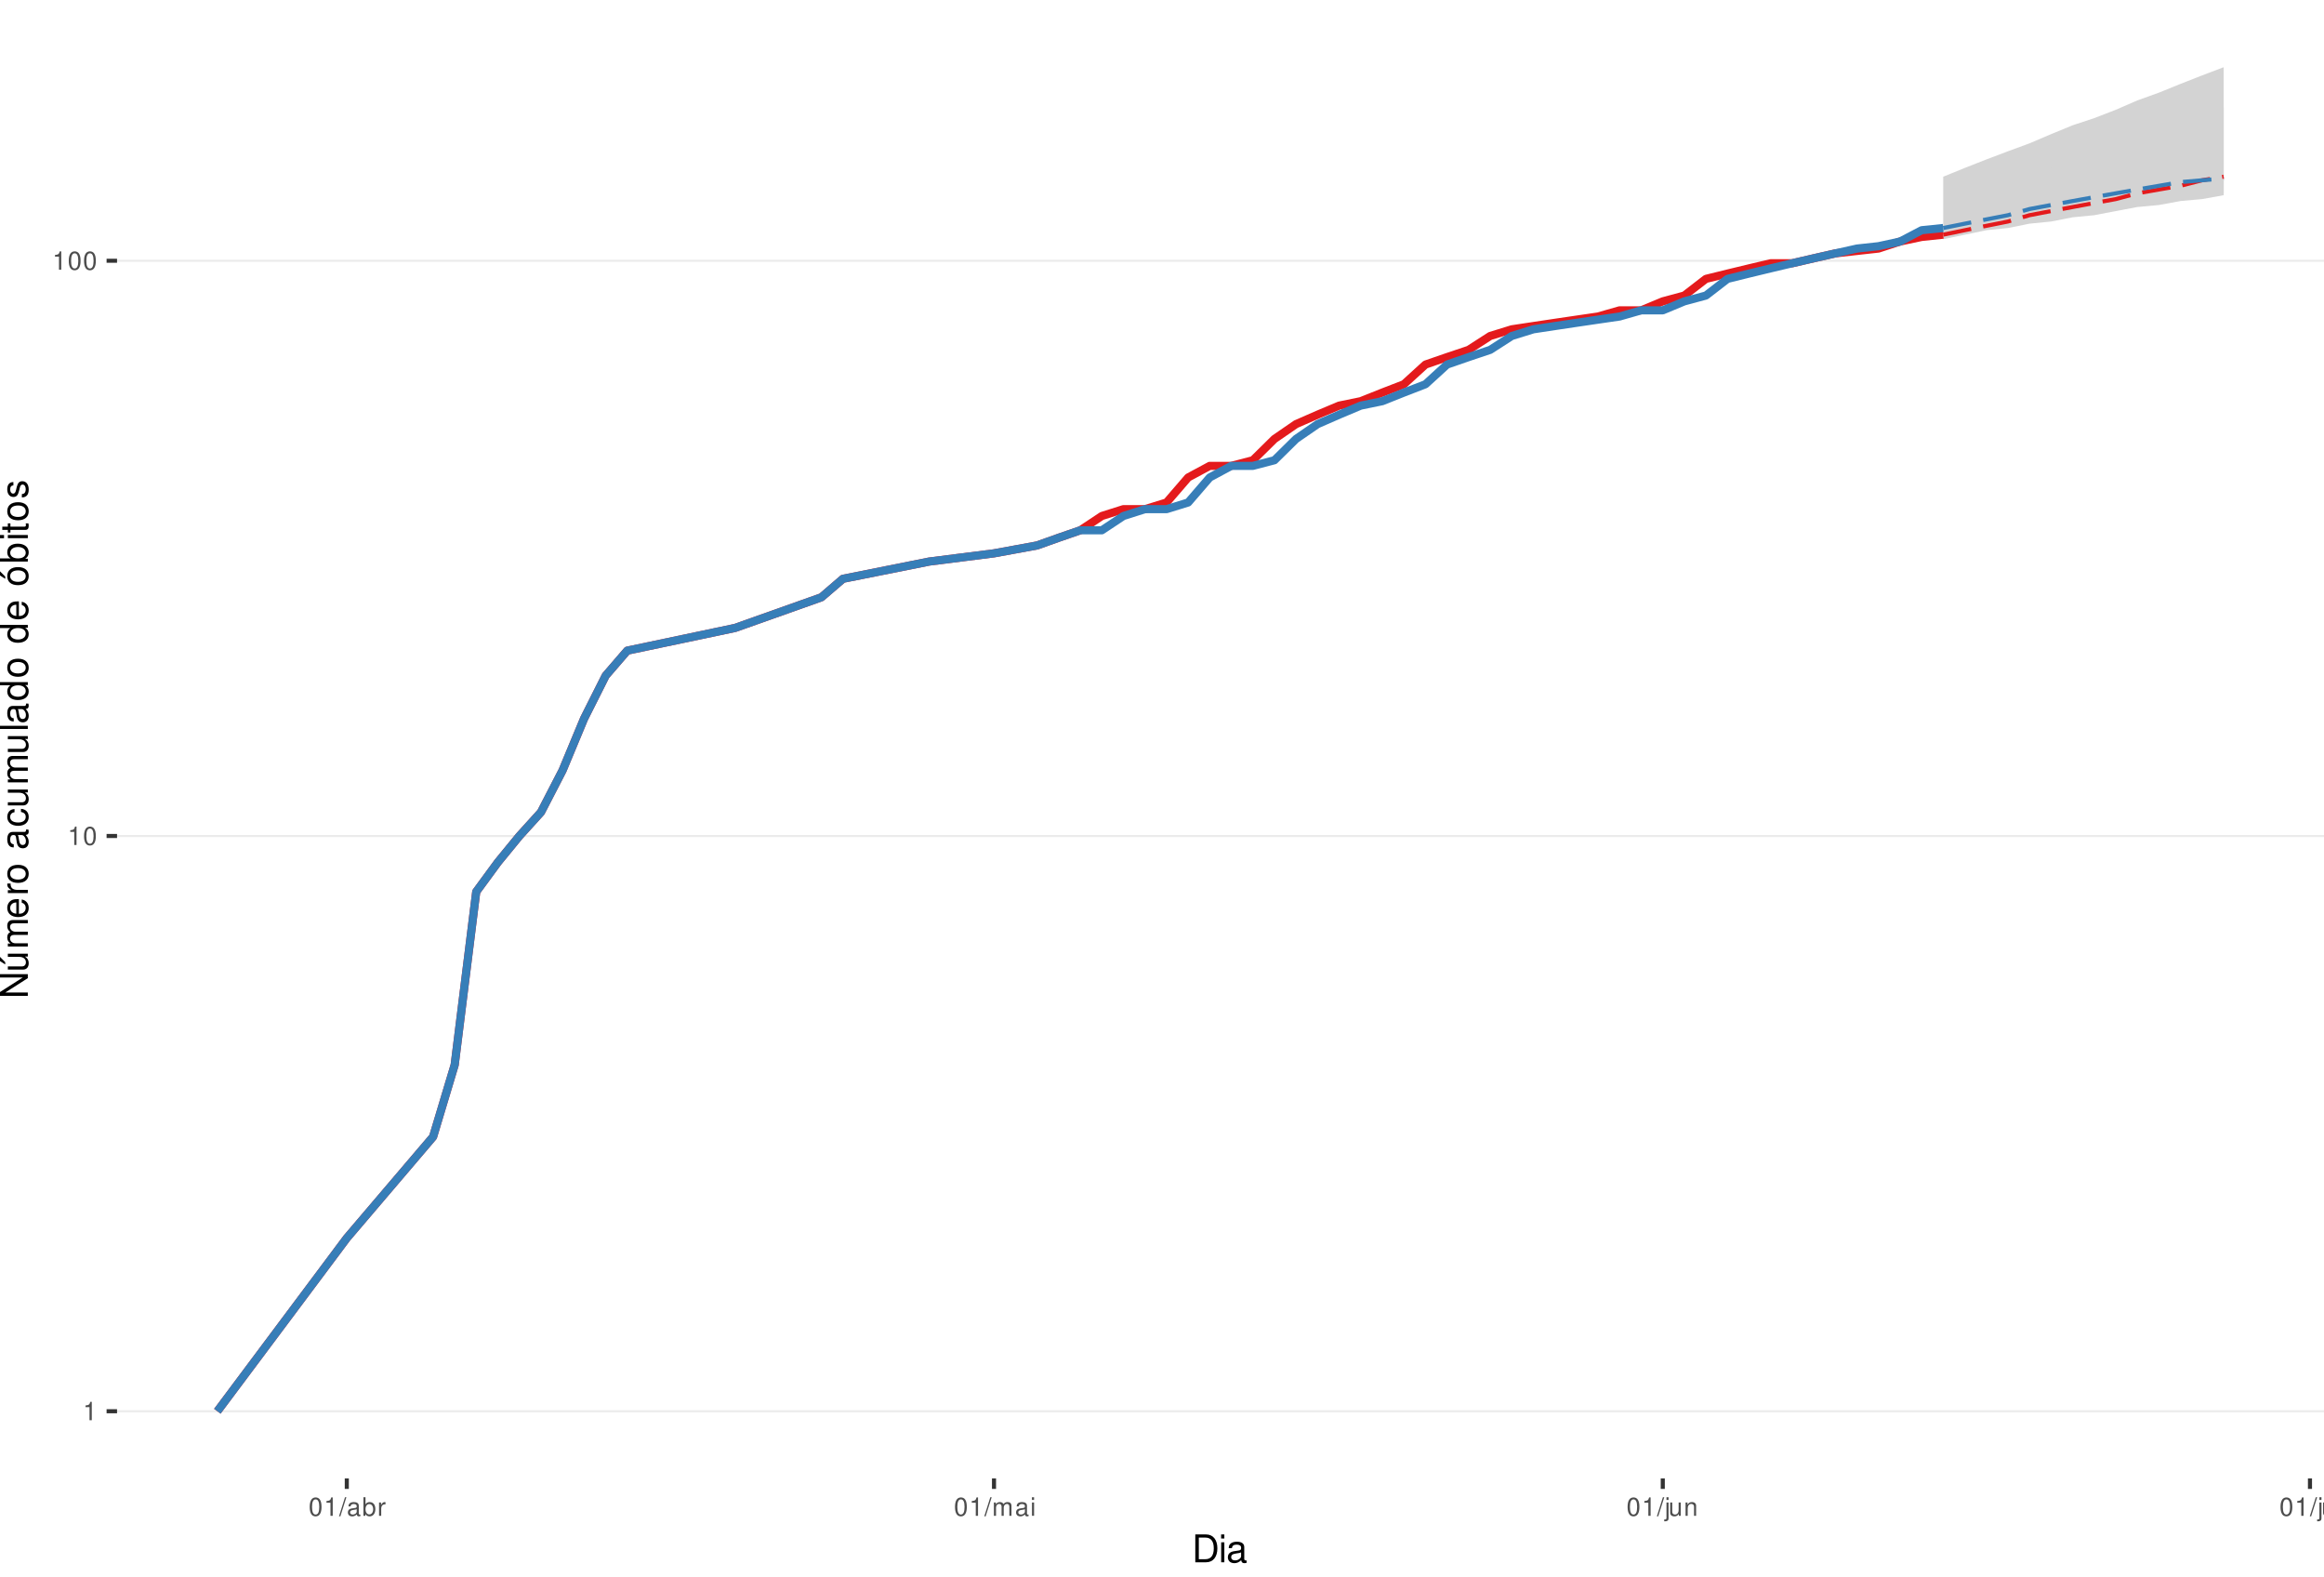
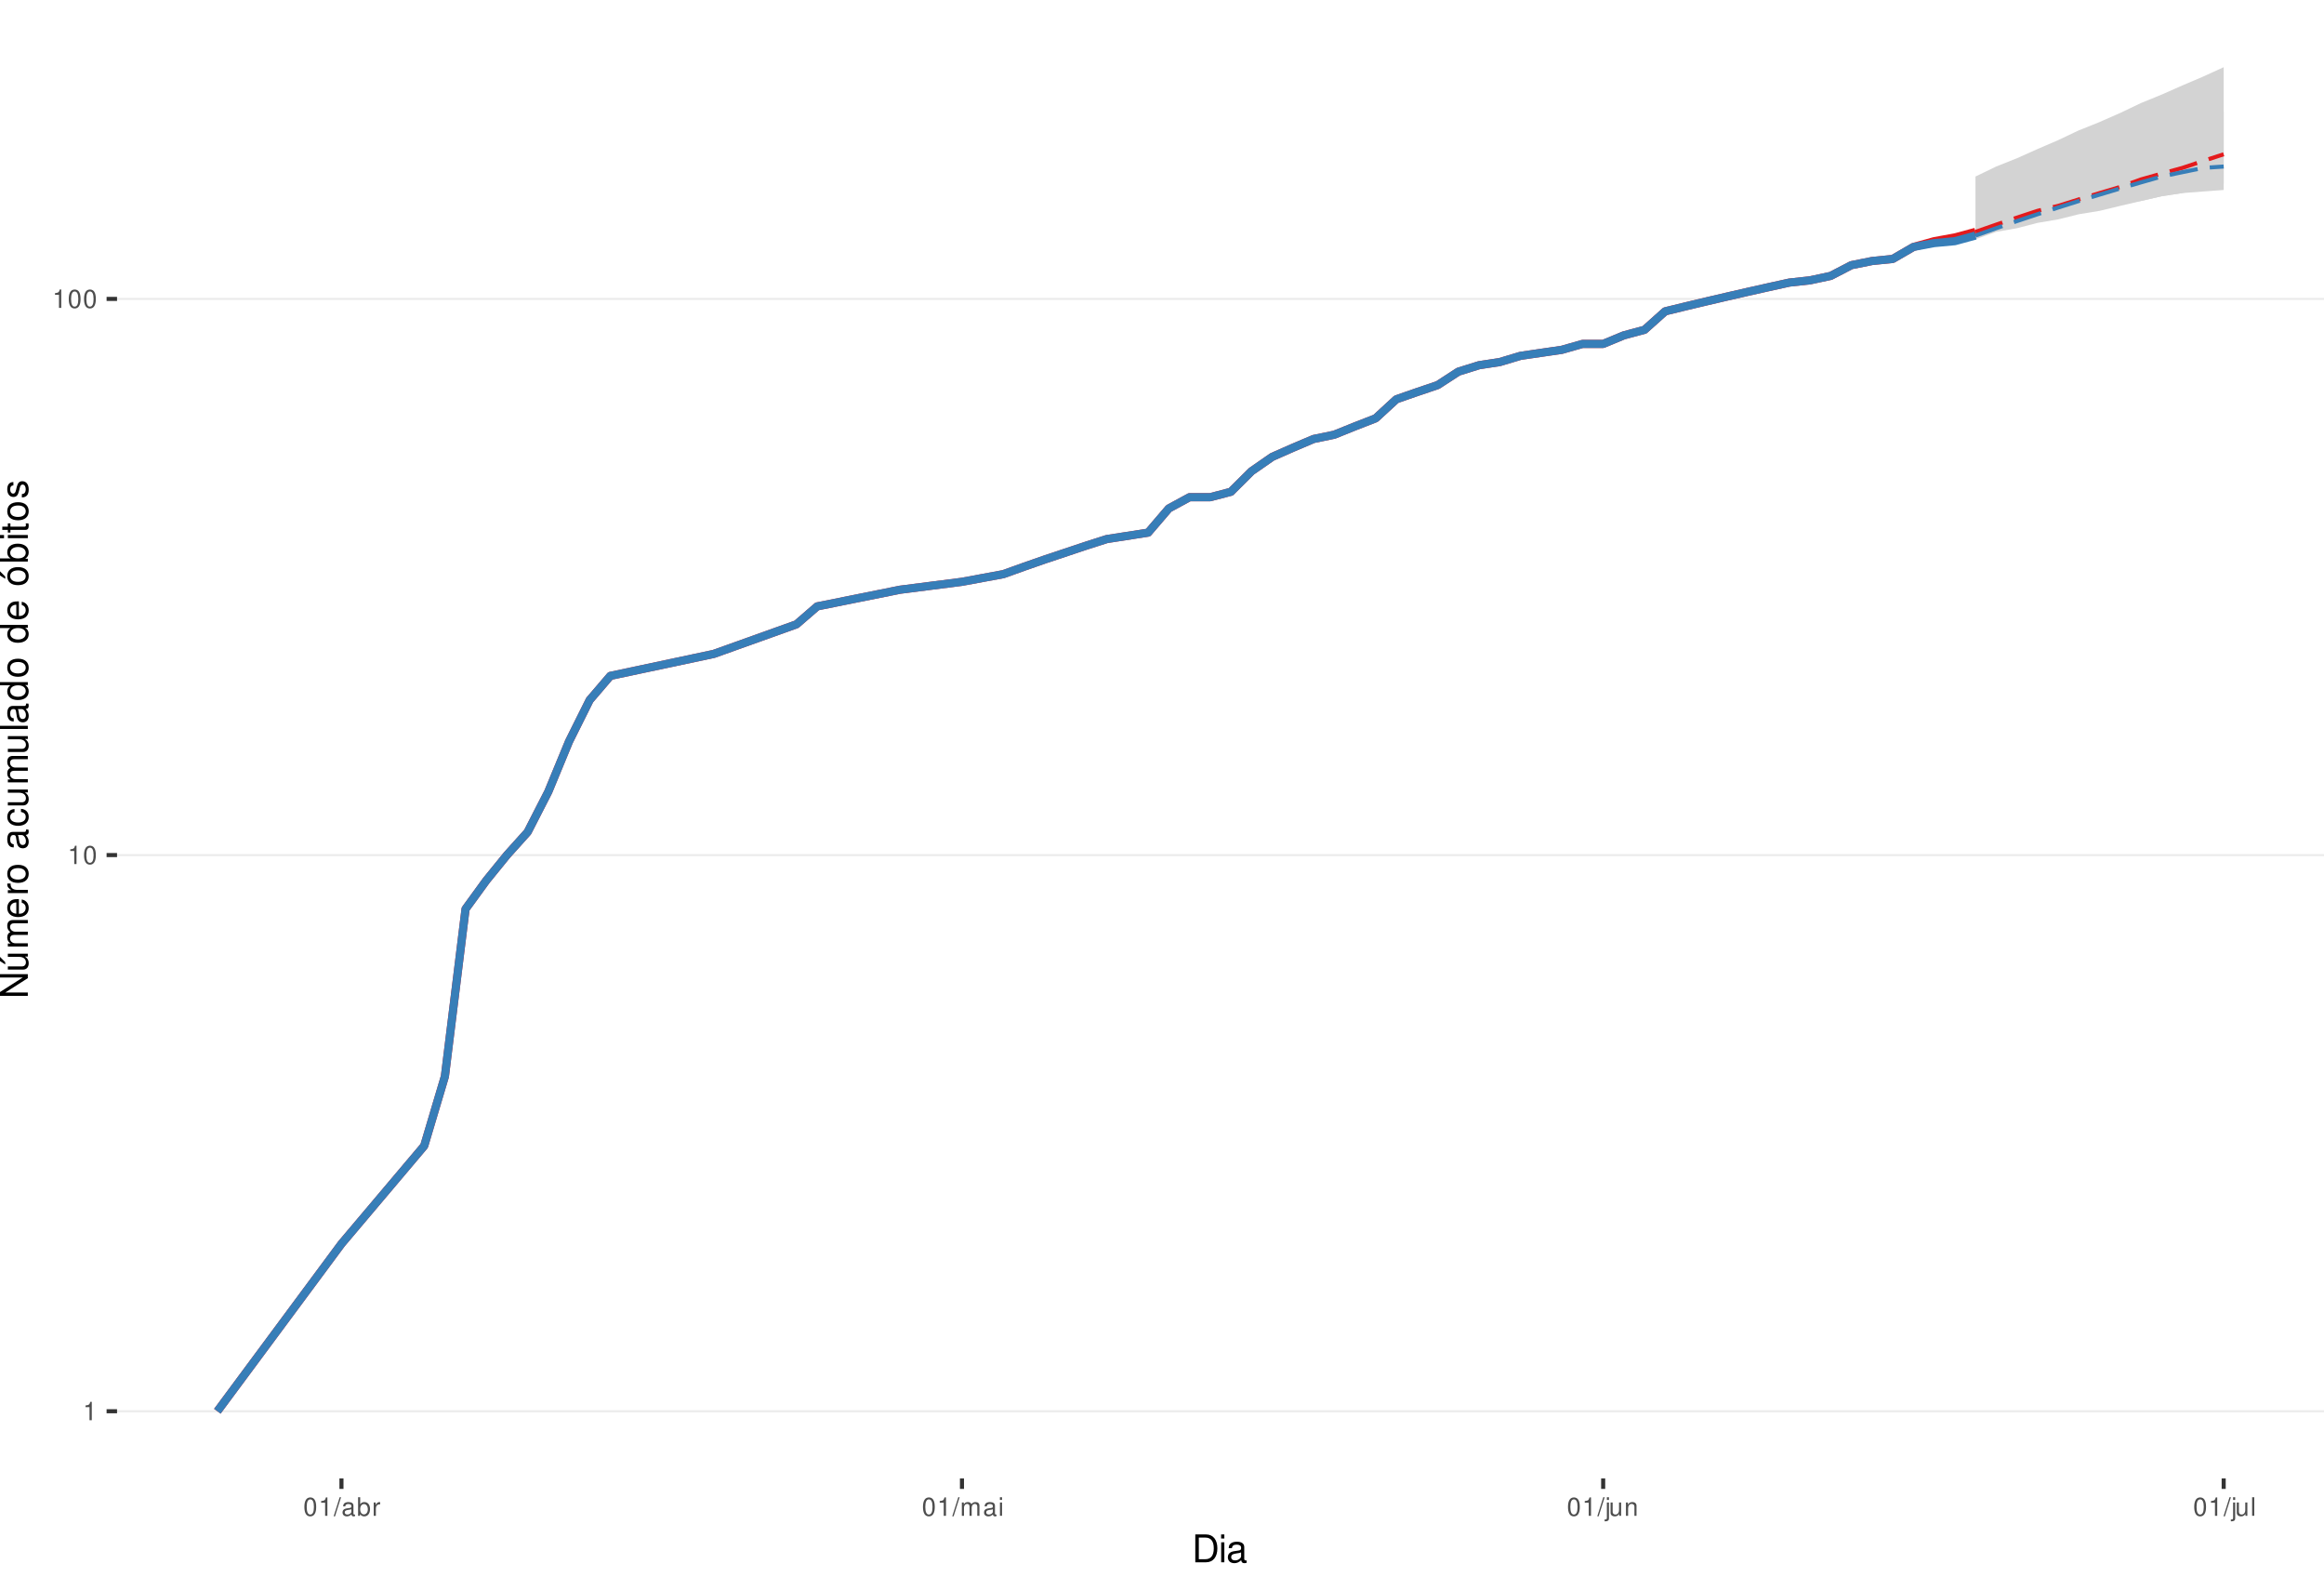
<svg xmlns="http://www.w3.org/2000/svg" xmlns:xlink="http://www.w3.org/1999/xlink" width="609pt" height="413pt" viewBox="0 0 609 413" version="1.1">
  <defs>
    <g>
      <symbol overflow="visible" id="glyph0-0">
        <path style="stroke:none;" d="" />
      </symbol>
      <symbol overflow="visible" id="glyph0-1">
        <path style="stroke:none;" d="M 1.719 -3.422 L 1.719 0 L 2.312 0 L 2.312 -4.812 L 1.922 -4.812 C 1.719 -4.078 1.578 -3.969 0.672 -3.859 L 0.672 -3.422 Z M 1.719 -3.422 " />
      </symbol>
      <symbol overflow="visible" id="glyph0-2">
        <path style="stroke:none;" d="M 1.828 -4.812 C 1.391 -4.812 0.984 -4.609 0.75 -4.281 C 0.438 -3.859 0.281 -3.219 0.281 -2.328 C 0.281 -0.703 0.812 0.156 1.828 0.156 C 2.828 0.156 3.375 -0.703 3.375 -2.297 C 3.375 -3.219 3.234 -3.844 2.922 -4.281 C 2.672 -4.625 2.281 -4.812 1.828 -4.812 Z M 1.828 -4.297 C 2.469 -4.297 2.781 -3.641 2.781 -2.344 C 2.781 -0.969 2.469 -0.328 1.812 -0.328 C 1.203 -0.328 0.891 -1 0.891 -2.328 C 0.891 -3.641 1.203 -4.297 1.828 -4.297 Z M 1.828 -4.297 " />
      </symbol>
      <symbol overflow="visible" id="glyph0-3">
        <path style="stroke:none;" d="M 1.531 -4.859 L -0.047 0.141 L 0.312 0.141 L 1.891 -4.859 Z M 1.531 -4.859 " />
      </symbol>
      <symbol overflow="visible" id="glyph0-4">
        <path style="stroke:none;" d="M 3.562 -0.328 C 3.5 -0.312 3.469 -0.312 3.438 -0.312 C 3.25 -0.312 3.141 -0.406 3.141 -0.578 L 3.141 -2.641 C 3.141 -3.25 2.688 -3.594 1.828 -3.594 C 1.312 -3.594 0.906 -3.438 0.672 -3.188 C 0.516 -3 0.453 -2.797 0.438 -2.453 L 0.984 -2.453 C 1.031 -2.875 1.297 -3.078 1.812 -3.078 C 2.312 -3.078 2.594 -2.891 2.594 -2.562 L 2.594 -2.406 C 2.578 -2.172 2.469 -2.078 2.016 -2.031 C 1.219 -1.922 1.109 -1.891 0.891 -1.812 C 0.484 -1.641 0.281 -1.328 0.281 -0.875 C 0.281 -0.25 0.719 0.156 1.422 0.156 C 1.859 0.156 2.219 0 2.609 -0.359 C 2.656 0 2.828 0.156 3.188 0.156 C 3.297 0.156 3.375 0.141 3.562 0.094 Z M 2.594 -1.094 C 2.594 -0.906 2.531 -0.797 2.375 -0.641 C 2.141 -0.438 1.875 -0.328 1.547 -0.328 C 1.109 -0.328 0.859 -0.547 0.859 -0.891 C 0.859 -1.266 1.094 -1.438 1.703 -1.531 C 2.297 -1.609 2.406 -1.641 2.594 -1.719 Z M 2.594 -1.094 " />
      </symbol>
      <symbol overflow="visible" id="glyph0-5">
        <path style="stroke:none;" d="M 0.359 -4.859 L 0.359 0 L 0.859 0 L 0.859 -0.453 C 1.125 -0.047 1.484 0.156 1.969 0.156 C 2.875 0.156 3.484 -0.594 3.484 -1.75 C 3.484 -2.891 2.922 -3.594 1.984 -3.594 C 1.516 -3.594 1.172 -3.406 0.906 -3.016 L 0.906 -4.859 Z M 1.891 -3.062 C 2.5 -3.062 2.906 -2.531 2.906 -1.703 C 2.906 -0.906 2.484 -0.359 1.891 -0.359 C 1.297 -0.359 0.906 -0.906 0.906 -1.719 C 0.906 -2.531 1.297 -3.062 1.891 -3.062 Z M 1.891 -3.062 " />
      </symbol>
      <symbol overflow="visible" id="glyph0-6">
        <path style="stroke:none;" d="M 0.453 -3.484 L 0.453 0 L 1.016 0 L 1.016 -1.812 C 1.031 -2.656 1.375 -3.016 2.141 -3 L 2.141 -3.562 C 2.047 -3.578 1.984 -3.594 1.922 -3.594 C 1.562 -3.594 1.297 -3.375 0.969 -2.859 L 0.969 -3.484 Z M 0.453 -3.484 " />
      </symbol>
      <symbol overflow="visible" id="glyph0-7">
        <path style="stroke:none;" d="M 0.469 -3.484 L 0.469 0 L 1.031 0 L 1.031 -2.188 C 1.031 -2.703 1.391 -3.109 1.844 -3.109 C 2.25 -3.109 2.484 -2.844 2.484 -2.406 L 2.484 0 L 3.047 0 L 3.047 -2.188 C 3.047 -2.703 3.422 -3.109 3.875 -3.109 C 4.266 -3.109 4.516 -2.844 4.516 -2.406 L 4.516 0 L 5.078 0 L 5.078 -2.609 C 5.078 -3.234 4.719 -3.594 4.062 -3.594 C 3.594 -3.594 3.312 -3.453 2.984 -3.062 C 2.781 -3.422 2.5 -3.594 2.047 -3.594 C 1.578 -3.594 1.266 -3.422 0.984 -3 L 0.984 -3.484 Z M 0.469 -3.484 " />
      </symbol>
      <symbol overflow="visible" id="glyph0-8">
        <path style="stroke:none;" d="M 1 -3.484 L 0.453 -3.484 L 0.453 0 L 1 0 Z M 1 -4.859 L 0.438 -4.859 L 0.438 -4.156 L 1 -4.156 Z M 1 -4.859 " />
      </symbol>
      <symbol overflow="visible" id="glyph0-9">
        <path style="stroke:none;" d="M 0.469 -3.484 L 0.469 0.5 C 0.469 0.859 0.359 0.969 0.016 0.969 C -0.031 0.969 -0.047 0.969 -0.125 0.953 L -0.125 1.438 C -0.047 1.438 -0.016 1.453 0.062 1.453 C 0.688 1.453 1.016 1.203 1.016 0.719 L 1.016 -3.484 Z M 1.016 -4.859 L 0.469 -4.859 L 0.469 -4.156 L 1.016 -4.156 Z M 1.016 -4.859 " />
      </symbol>
      <symbol overflow="visible" id="glyph0-10">
        <path style="stroke:none;" d="M 3.203 0 L 3.203 -3.484 L 2.656 -3.484 L 2.656 -1.516 C 2.656 -0.797 2.281 -0.328 1.703 -0.328 C 1.266 -0.328 0.984 -0.594 0.984 -1.016 L 0.984 -3.484 L 0.438 -3.484 L 0.438 -0.797 C 0.438 -0.219 0.859 0.156 1.547 0.156 C 2.062 0.156 2.391 -0.031 2.703 -0.484 L 2.703 0 Z M 3.203 0 " />
      </symbol>
      <symbol overflow="visible" id="glyph0-11">
        <path style="stroke:none;" d="M 0.469 -3.484 L 0.469 0 L 1.031 0 L 1.031 -1.922 C 1.031 -2.641 1.391 -3.109 1.969 -3.109 C 2.406 -3.109 2.688 -2.828 2.688 -2.422 L 2.688 0 L 3.234 0 L 3.234 -2.641 C 3.234 -3.219 2.812 -3.594 2.141 -3.594 C 1.625 -3.594 1.281 -3.391 0.984 -2.906 L 0.984 -3.484 Z M 0.469 -3.484 " />
      </symbol>
      <symbol overflow="visible" id="glyph0-12">
        <path style="stroke:none;" d="M 1.016 -4.859 L 0.453 -4.859 L 0.453 0 L 1.016 0 Z M 1.016 -4.859 " />
      </symbol>
      <symbol overflow="visible" id="glyph1-0">
        <path style="stroke:none;" d="" />
      </symbol>
      <symbol overflow="visible" id="glyph1-1">
        <path style="stroke:none;" d="M 0.891 0 L 3.703 0 C 5.547 0 6.672 -1.375 6.672 -3.656 C 6.672 -5.906 5.547 -7.297 3.703 -7.297 L 0.891 -7.297 Z M 1.812 -0.812 L 1.812 -6.469 L 3.547 -6.469 C 4.984 -6.469 5.734 -5.5 5.734 -3.641 C 5.734 -1.797 4.984 -0.812 3.547 -0.812 Z M 1.812 -0.812 " />
      </symbol>
      <symbol overflow="visible" id="glyph1-2">
        <path style="stroke:none;" d="M 1.5 -5.234 L 0.672 -5.234 L 0.672 0 L 1.5 0 Z M 1.5 -7.297 L 0.656 -7.297 L 0.656 -6.234 L 1.5 -6.234 Z M 1.5 -7.297 " />
      </symbol>
      <symbol overflow="visible" id="glyph1-3">
        <path style="stroke:none;" d="M 5.344 -0.484 C 5.266 -0.469 5.219 -0.469 5.172 -0.469 C 4.875 -0.469 4.719 -0.625 4.719 -0.875 L 4.719 -3.953 C 4.719 -4.891 4.047 -5.391 2.75 -5.391 C 1.984 -5.391 1.375 -5.172 1.016 -4.781 C 0.766 -4.516 0.672 -4.203 0.656 -3.688 L 1.484 -3.688 C 1.562 -4.328 1.938 -4.625 2.719 -4.625 C 3.484 -4.625 3.891 -4.344 3.891 -3.844 L 3.891 -3.625 C 3.875 -3.266 3.703 -3.125 3.016 -3.047 C 1.844 -2.891 1.656 -2.844 1.344 -2.719 C 0.734 -2.453 0.422 -2 0.422 -1.312 C 0.422 -0.375 1.078 0.234 2.141 0.234 C 2.797 0.234 3.328 0 3.922 -0.547 C 3.984 0 4.234 0.234 4.781 0.234 C 4.953 0.234 5.062 0.203 5.344 0.141 Z M 3.891 -1.656 C 3.891 -1.375 3.812 -1.203 3.562 -0.969 C 3.219 -0.656 2.812 -0.5 2.312 -0.5 C 1.672 -0.5 1.297 -0.812 1.297 -1.344 C 1.297 -1.891 1.656 -2.172 2.547 -2.297 C 3.438 -2.422 3.609 -2.453 3.891 -2.594 Z M 3.891 -1.656 " />
      </symbol>
      <symbol overflow="visible" id="glyph2-0">
        <path style="stroke:none;" d="" />
      </symbol>
      <symbol overflow="visible" id="glyph2-1">
        <path style="stroke:none;" d="M -7.297 -6.453 L -7.297 -5.578 L -1.328 -5.578 L -7.297 -1.766 L -7.297 -0.766 L 0 -0.766 L 0 -1.641 L -5.906 -1.641 L 0 -5.406 L 0 -6.453 Z M -7.297 -6.453 " />
      </symbol>
      <symbol overflow="visible" id="glyph2-2">
        <path style="stroke:none;" d="M 0 -4.812 L -5.234 -4.812 L -5.234 -3.984 L -2.266 -3.984 C -1.203 -3.984 -0.5 -3.438 -0.5 -2.562 C -0.5 -1.906 -0.906 -1.484 -1.531 -1.484 L -5.234 -1.484 L -5.234 -0.656 L -1.203 -0.656 C -0.328 -0.656 0.234 -1.297 0.234 -2.312 C 0.234 -3.094 -0.047 -3.578 -0.734 -4.062 L 0 -4.062 Z M -7.406 -2.953 L -5.922 -2 L -5.922 -2.594 L -7.406 -4.094 Z M -7.406 -2.953 " />
      </symbol>
      <symbol overflow="visible" id="glyph2-3">
        <path style="stroke:none;" d="M -5.234 -0.703 L 0 -0.703 L 0 -1.547 L -3.297 -1.547 C -4.047 -1.547 -4.656 -2.094 -4.656 -2.766 C -4.656 -3.391 -4.281 -3.734 -3.609 -3.734 L 0 -3.734 L 0 -4.578 L -3.297 -4.578 C -4.047 -4.578 -4.656 -5.125 -4.656 -5.812 C -4.656 -6.422 -4.266 -6.781 -3.609 -6.781 L 0 -6.781 L 0 -7.625 L -3.938 -7.625 C -4.875 -7.625 -5.391 -7.078 -5.391 -6.094 C -5.391 -5.406 -5.188 -4.984 -4.594 -4.484 C -5.156 -4.188 -5.391 -3.766 -5.391 -3.078 C -5.391 -2.375 -5.125 -1.906 -4.5 -1.469 L -5.234 -1.469 Z M -5.234 -0.703 " />
      </symbol>
      <symbol overflow="visible" id="glyph2-4">
        <path style="stroke:none;" d="M -2.344 -5.125 C -3.141 -5.125 -3.625 -5.062 -4.016 -4.922 C -4.875 -4.578 -5.391 -3.781 -5.391 -2.797 C -5.391 -1.344 -4.281 -0.406 -2.547 -0.406 C -0.812 -0.406 0.234 -1.297 0.234 -2.781 C 0.234 -3.984 -0.453 -4.812 -1.594 -5.016 L -1.594 -4.188 C -0.906 -3.953 -0.547 -3.484 -0.547 -2.812 C -0.547 -2.281 -0.781 -1.828 -1.219 -1.547 C -1.516 -1.344 -1.812 -1.281 -2.344 -1.266 Z M -3.016 -1.297 C -3.984 -1.359 -4.625 -1.953 -4.625 -2.797 C -4.625 -3.641 -3.953 -4.234 -3.016 -4.234 Z M -3.016 -1.297 " />
      </symbol>
      <symbol overflow="visible" id="glyph2-5">
        <path style="stroke:none;" d="M -5.234 -0.688 L 0 -0.688 L 0 -1.531 L -2.719 -1.531 C -3.984 -1.547 -4.547 -2.062 -4.516 -3.203 L -5.359 -3.203 C -5.375 -3.062 -5.391 -2.984 -5.391 -2.891 C -5.391 -2.344 -5.062 -1.938 -4.297 -1.453 L -5.234 -1.453 Z M -5.234 -0.688 " />
      </symbol>
      <symbol overflow="visible" id="glyph2-6">
        <path style="stroke:none;" d="M -5.391 -2.719 C -5.391 -1.234 -4.344 -0.359 -2.578 -0.359 C -0.812 -0.359 0.234 -1.234 0.234 -2.734 C 0.234 -4.203 -0.812 -5.094 -2.547 -5.094 C -4.359 -5.094 -5.391 -4.234 -5.391 -2.719 Z M -4.625 -2.734 C -4.625 -3.672 -3.844 -4.234 -2.547 -4.234 C -1.312 -4.234 -0.547 -3.656 -0.547 -2.734 C -0.547 -1.797 -1.312 -1.234 -2.578 -1.234 C -3.844 -1.234 -4.625 -1.797 -4.625 -2.734 Z M -4.625 -2.734 " />
      </symbol>
      <symbol overflow="visible" id="glyph2-7">
        <path style="stroke:none;" d="" />
      </symbol>
      <symbol overflow="visible" id="glyph2-8">
        <path style="stroke:none;" d="M -0.484 -5.344 C -0.469 -5.266 -0.469 -5.219 -0.469 -5.172 C -0.469 -4.875 -0.625 -4.719 -0.875 -4.719 L -3.953 -4.719 C -4.891 -4.719 -5.391 -4.047 -5.391 -2.75 C -5.391 -1.984 -5.172 -1.375 -4.781 -1.016 C -4.516 -0.766 -4.203 -0.672 -3.688 -0.656 L -3.688 -1.484 C -4.328 -1.562 -4.625 -1.938 -4.625 -2.719 C -4.625 -3.484 -4.344 -3.891 -3.844 -3.891 L -3.625 -3.891 C -3.266 -3.875 -3.125 -3.703 -3.047 -3.016 C -2.891 -1.844 -2.844 -1.656 -2.719 -1.344 C -2.453 -0.734 -2 -0.422 -1.312 -0.422 C -0.375 -0.422 0.234 -1.078 0.234 -2.141 C 0.234 -2.797 0 -3.328 -0.547 -3.922 C 0 -3.984 0.234 -4.234 0.234 -4.781 C 0.234 -4.953 0.203 -5.062 0.141 -5.344 Z M -1.656 -3.891 C -1.375 -3.891 -1.203 -3.812 -0.969 -3.562 C -0.656 -3.219 -0.5 -2.812 -0.5 -2.312 C -0.5 -1.672 -0.812 -1.297 -1.344 -1.297 C -1.891 -1.297 -2.172 -1.656 -2.297 -2.547 C -2.422 -3.438 -2.453 -3.609 -2.594 -3.891 Z M -1.656 -3.891 " />
      </symbol>
      <symbol overflow="visible" id="glyph2-9">
        <path style="stroke:none;" d="M -3.484 -4.703 C -3.984 -4.672 -4.312 -4.562 -4.609 -4.359 C -5.094 -4 -5.391 -3.375 -5.391 -2.641 C -5.391 -1.219 -4.266 -0.312 -2.531 -0.312 C -0.844 -0.312 0.234 -1.203 0.234 -2.625 C 0.234 -3.875 -0.516 -4.672 -1.797 -4.766 L -1.797 -3.938 C -0.953 -3.797 -0.547 -3.359 -0.547 -2.656 C -0.547 -1.734 -1.297 -1.188 -2.531 -1.188 C -3.844 -1.188 -4.625 -1.719 -4.625 -2.625 C -4.625 -3.328 -4.203 -3.766 -3.484 -3.875 Z M -3.484 -4.703 " />
      </symbol>
      <symbol overflow="visible" id="glyph2-10">
        <path style="stroke:none;" d="M 0 -4.812 L -5.234 -4.812 L -5.234 -3.984 L -2.266 -3.984 C -1.203 -3.984 -0.5 -3.438 -0.5 -2.562 C -0.5 -1.906 -0.906 -1.484 -1.531 -1.484 L -5.234 -1.484 L -5.234 -0.656 L -1.203 -0.656 C -0.328 -0.656 0.234 -1.297 0.234 -2.312 C 0.234 -3.094 -0.047 -3.578 -0.734 -4.062 L 0 -4.062 Z M 0 -4.812 " />
      </symbol>
      <symbol overflow="visible" id="glyph2-11">
        <path style="stroke:none;" d="M -7.297 -1.516 L -7.297 -0.688 L 0 -0.688 L 0 -1.516 Z M -7.297 -1.516 " />
      </symbol>
      <symbol overflow="visible" id="glyph2-12">
        <path style="stroke:none;" d="M -7.297 -4.953 L -7.297 -4.125 L -4.578 -4.125 C -5.109 -3.766 -5.391 -3.203 -5.391 -2.516 C -5.391 -1.156 -4.297 -0.266 -2.625 -0.266 C -0.859 -0.266 0.234 -1.125 0.234 -2.547 C 0.234 -3.266 -0.047 -3.766 -0.688 -4.203 L 0 -4.203 L 0 -4.953 Z M -4.609 -2.656 C -4.609 -3.547 -3.812 -4.125 -2.562 -4.125 C -1.344 -4.125 -0.547 -3.547 -0.547 -2.656 C -0.547 -1.734 -1.359 -1.125 -2.578 -1.125 C -3.797 -1.125 -4.609 -1.734 -4.609 -2.656 Z M -4.609 -2.656 " />
      </symbol>
      <symbol overflow="visible" id="glyph2-13">
        <path style="stroke:none;" d="M -5.391 -2.719 C -5.391 -1.234 -4.344 -0.359 -2.578 -0.359 C -0.812 -0.359 0.234 -1.234 0.234 -2.734 C 0.234 -4.203 -0.812 -5.094 -2.547 -5.094 C -4.359 -5.094 -5.391 -4.234 -5.391 -2.719 Z M -4.625 -2.734 C -4.625 -3.672 -3.844 -4.234 -2.547 -4.234 C -1.312 -4.234 -0.547 -3.656 -0.547 -2.734 C -0.547 -1.797 -1.312 -1.234 -2.578 -1.234 C -3.844 -1.234 -4.625 -1.797 -4.625 -2.734 Z M -7.406 -2.984 L -5.922 -2.016 L -5.922 -2.625 L -7.406 -4.109 Z M -7.406 -2.984 " />
      </symbol>
      <symbol overflow="visible" id="glyph2-14">
        <path style="stroke:none;" d="M -7.297 -0.547 L 0 -0.547 L 0 -1.297 L -0.672 -1.297 C -0.062 -1.688 0.234 -2.219 0.234 -2.953 C 0.234 -4.328 -0.906 -5.234 -2.641 -5.234 C -4.344 -5.234 -5.391 -4.375 -5.391 -2.984 C -5.391 -2.266 -5.125 -1.766 -4.531 -1.375 L -7.297 -1.375 Z M -4.609 -2.828 C -4.609 -3.766 -3.797 -4.359 -2.547 -4.359 C -1.359 -4.359 -0.547 -3.734 -0.547 -2.828 C -0.547 -1.938 -1.344 -1.375 -2.578 -1.375 C -3.812 -1.375 -4.609 -1.938 -4.609 -2.828 Z M -4.609 -2.828 " />
      </symbol>
      <symbol overflow="visible" id="glyph2-15">
        <path style="stroke:none;" d="M -5.234 -1.5 L -5.234 -0.672 L 0 -0.672 L 0 -1.5 Z M -7.297 -1.5 L -7.297 -0.656 L -6.234 -0.656 L -6.234 -1.5 Z M -7.297 -1.5 " />
      </symbol>
      <symbol overflow="visible" id="glyph2-16">
        <path style="stroke:none;" d="M -5.234 -2.547 L -5.234 -1.688 L -6.688 -1.688 L -6.688 -0.844 L -5.234 -0.844 L -5.234 -0.141 L -4.562 -0.141 L -4.562 -0.844 L -0.594 -0.844 C -0.062 -0.844 0.234 -1.203 0.234 -1.859 C 0.234 -2.078 0.203 -2.266 0.156 -2.547 L -0.547 -2.547 C -0.516 -2.422 -0.5 -2.312 -0.5 -2.141 C -0.5 -1.781 -0.594 -1.688 -0.969 -1.688 L -4.562 -1.688 L -4.562 -2.547 Z M -5.234 -2.547 " />
      </symbol>
      <symbol overflow="visible" id="glyph2-17">
        <path style="stroke:none;" d="M -3.781 -4.375 C -4.812 -4.375 -5.391 -3.688 -5.391 -2.484 C -5.391 -1.266 -4.766 -0.469 -3.797 -0.469 C -2.969 -0.469 -2.578 -0.891 -2.281 -2.125 L -2.094 -2.906 C -1.953 -3.484 -1.734 -3.719 -1.375 -3.719 C -0.875 -3.719 -0.547 -3.234 -0.547 -2.5 C -0.547 -2.047 -0.672 -1.672 -0.891 -1.453 C -1.047 -1.328 -1.188 -1.266 -1.562 -1.219 L -1.562 -0.344 C -0.344 -0.375 0.234 -1.062 0.234 -2.438 C 0.234 -3.75 -0.422 -4.594 -1.438 -4.594 C -2.203 -4.594 -2.641 -4.156 -2.891 -3.109 L -3.078 -2.312 C -3.234 -1.625 -3.453 -1.344 -3.828 -1.344 C -4.312 -1.344 -4.625 -1.766 -4.625 -2.453 C -4.625 -3.125 -4.328 -3.484 -3.781 -3.5 Z M -3.781 -4.375 " />
      </symbol>
    </g>
    <clipPath id="clip1">
      <path d="M 30.672 0 L 609 0 L 609 387.328 L 30.672 387.328 Z M 30.672 0 " />
    </clipPath>
    <clipPath id="clip2">
      <path d="M 30.672 369 L 609 369 L 609 370 L 30.672 370 Z M 30.672 369 " />
    </clipPath>
    <clipPath id="clip3">
-       <path d="M 30.672 218 L 609 218 L 609 220 L 30.672 220 Z M 30.672 218 " />
+       <path d="M 30.672 223 L 609 223 L 609 225 L 30.672 225 Z M 30.672 223 " />
    </clipPath>
    <clipPath id="clip4">
-       <path d="M 30.672 68 L 609 68 L 609 69 L 30.672 69 Z M 30.672 68 " />
+       <path d="M 30.672 78 L 609 78 L 609 79 L 30.672 79 Z M 30.672 78 " />
    </clipPath>
  </defs>
  <g id="surface46">
    <rect x="0" y="0" width="609" height="413" style="fill:rgb(100%,100%,100%);fill-opacity:1;stroke:none;" />
    <rect x="0" y="0" width="609" height="413" style="fill:rgb(100%,100%,100%);fill-opacity:1;stroke:none;" />
    <path style="fill:none;stroke-width:1.067;stroke-linecap:round;stroke-linejoin:round;stroke:rgb(100%,100%,100%);stroke-opacity:1;stroke-miterlimit:10;" d="M 0 413 L 609 413 L 609 0 L 0 0 Z M 0 413 " />
    <g clip-path="url(#clip1)" clip-rule="nonzero">
      <path style=" stroke:none;fill-rule:nonzero;fill:rgb(100%,100%,100%);fill-opacity:1;" d="M 30.672 387.328 L 609 387.328 L 609 0 L 30.672 0 Z M 30.672 387.328 " />
    </g>
    <g clip-path="url(#clip2)" clip-rule="nonzero">
      <path style="fill:none;stroke-width:0.533;stroke-linecap:butt;stroke-linejoin:round;stroke:rgb(92.157%,92.157%,92.157%);stroke-opacity:1;stroke-miterlimit:10;" d="M 30.672 369.723 L 609 369.723 " />
    </g>
    <g clip-path="url(#clip3)" clip-rule="nonzero">
-       <path style="fill:none;stroke-width:0.533;stroke-linecap:butt;stroke-linejoin:round;stroke:rgb(92.157%,92.157%,92.157%);stroke-opacity:1;stroke-miterlimit:10;" d="M 30.672 219.016 L 609 219.016 " />
+       <path style="fill:none;stroke-width:0.533;stroke-linecap:butt;stroke-linejoin:round;stroke:rgb(92.157%,92.157%,92.157%);stroke-opacity:1;stroke-miterlimit:10;" d="M 30.672 224.02 L 609 224.02 " />
    </g>
    <g clip-path="url(#clip4)" clip-rule="nonzero">
-       <path style="fill:none;stroke-width:0.533;stroke-linecap:butt;stroke-linejoin:round;stroke:rgb(92.157%,92.157%,92.157%);stroke-opacity:1;stroke-miterlimit:10;" d="M 30.672 68.312 L 609 68.312 " />
-     </g>
-     <path style=" stroke:none;fill-rule:nonzero;fill:rgb(82.745%,82.745%,82.745%);fill-opacity:1;" d="M 509.219 46.289 L 514.875 43.992 L 520.527 41.773 L 526.18 39.629 L 531.832 37.551 L 537.484 35.141 L 543.141 32.816 L 548.793 30.941 L 554.445 28.758 L 560.098 26.301 L 565.754 24.27 L 571.406 21.973 L 577.059 19.754 L 582.711 17.605 L 582.711 51.141 L 577.059 52.156 L 571.406 52.668 L 565.754 53.707 L 560.098 54.234 L 554.445 55.297 L 548.793 56.379 L 543.141 56.926 L 537.484 58.035 L 531.832 58.598 L 526.18 59.734 L 520.527 60.312 L 514.875 61.48 L 509.219 62.672 Z M 509.219 46.289 " />
-     <path style=" stroke:none;fill-rule:nonzero;fill:rgb(82.745%,82.745%,82.745%);fill-opacity:1;" d="M 509.219 59.734 L 514.875 56.379 L 520.527 53.188 L 526.18 50.141 L 531.832 46.758 L 537.484 43.992 L 543.141 41.34 L 548.793 38.789 L 554.445 36.336 L 560.098 34.355 L 565.754 32.059 L 571.406 30.207 L 577.059 28.758 L 582.711 28.047 L 582.711 50.641 L 577.059 50.641 L 571.406 51.141 L 565.754 51.645 L 560.098 52.668 L 554.445 53.188 L 548.793 54.234 L 543.141 54.762 L 537.484 55.836 L 531.832 56.379 L 526.18 56.926 L 520.527 58.035 L 514.875 58.598 Z M 509.219 59.734 " />
-     <path style="fill:none;stroke-width:2.134;stroke-linecap:butt;stroke-linejoin:round;stroke:rgb(89.412%,10.196%,10.98%);stroke-opacity:1;stroke-miterlimit:10;" d="M 56.957 369.723 L 90.879 324.355 L 113.492 297.816 L 119.145 278.988 L 124.797 233.621 L 130.453 225.914 L 136.105 219.016 L 141.758 212.781 L 147.41 201.844 L 153.062 188.254 L 158.719 177.008 L 164.371 170.457 L 192.637 164.504 L 215.25 156.48 L 220.902 151.629 L 243.516 147.113 L 260.477 144.965 L 271.781 142.891 L 277.438 140.875 L 283.09 138.922 L 288.742 135.18 L 294.395 133.387 L 300.051 133.387 L 305.703 131.641 L 311.355 125.09 L 317.008 122.047 L 322.664 122.047 L 328.316 120.574 L 333.969 115 L 339.621 111.113 L 345.273 108.641 L 350.93 106.262 L 356.582 105.102 L 362.234 102.848 L 367.887 100.664 L 373.543 95.508 L 379.195 93.555 L 384.848 91.656 L 390.5 88.02 L 396.156 86.273 L 401.809 85.418 L 407.461 84.574 L 413.113 83.742 L 418.77 82.918 L 424.422 81.301 L 430.074 81.301 L 435.727 78.949 L 441.379 77.426 L 447.035 73.062 L 452.688 71.668 L 458.34 70.305 L 463.992 68.969 L 469.648 68.969 L 475.301 67.66 L 480.953 66.379 L 486.605 65.746 L 492.262 65.117 L 497.914 63.273 L 503.566 62.074 L 509.219 61.48 " />
-     <path style="fill:none;stroke-width:1.067;stroke-linecap:butt;stroke-linejoin:round;stroke:rgb(89.412%,10.196%,10.98%);stroke-opacity:1;stroke-dasharray:7.469,3.201;stroke-miterlimit:10;" d="M 509.219 61.48 L 514.875 60.312 L 520.527 59.164 L 526.18 58.035 L 531.832 56.379 L 537.484 55.297 L 543.141 54.234 L 548.793 53.188 L 554.445 52.156 L 560.098 50.641 L 565.754 49.648 L 571.406 48.672 L 577.059 47.23 L 582.711 46.289 " />
-     <path style="fill:none;stroke-width:2.134;stroke-linecap:butt;stroke-linejoin:round;stroke:rgb(21.569%,49.412%,72.157%);stroke-opacity:1;stroke-miterlimit:10;" d="M 56.957 369.723 L 90.879 324.355 L 113.492 297.816 L 119.145 278.988 L 124.797 233.621 L 130.453 225.914 L 136.105 219.016 L 141.758 212.781 L 147.41 201.844 L 153.062 188.254 L 158.719 177.008 L 164.371 170.457 L 192.637 164.504 L 215.25 156.48 L 220.902 151.629 L 243.516 147.113 L 260.477 144.965 L 271.781 142.891 L 277.438 140.875 L 283.09 138.922 L 288.742 138.922 L 294.395 135.18 L 300.051 133.387 L 305.703 133.387 L 311.355 131.641 L 317.008 125.09 L 322.664 122.047 L 328.316 122.047 L 333.969 120.574 L 339.621 115 L 345.273 111.113 L 350.93 108.641 L 356.582 106.262 L 362.234 105.102 L 367.887 102.848 L 373.543 100.664 L 379.195 95.508 L 384.848 93.555 L 390.5 91.656 L 396.156 88.02 L 401.809 86.273 L 407.461 85.418 L 413.113 84.574 L 418.77 83.742 L 424.422 82.918 L 430.074 81.301 L 435.727 81.301 L 441.379 78.949 L 447.035 77.426 L 452.688 73.062 L 458.34 71.668 L 463.992 70.305 L 469.648 68.969 L 475.301 67.66 L 480.953 66.379 L 486.605 65.117 L 492.262 64.5 L 497.914 63.273 L 503.566 60.312 L 509.219 59.734 " />
-     <path style="fill:none;stroke-width:1.067;stroke-linecap:butt;stroke-linejoin:round;stroke:rgb(21.569%,49.412%,72.157%);stroke-opacity:1;stroke-dasharray:7.469,3.201;stroke-miterlimit:10;" d="M 509.219 59.734 L 514.875 58.598 L 520.527 57.48 L 526.18 56.379 L 531.832 54.762 L 537.484 53.707 L 543.141 52.668 L 548.793 51.645 L 554.445 50.641 L 560.098 49.648 L 565.754 48.672 L 571.406 47.707 L 577.059 47.23 L 582.711 46.758 " />
+       <path style="fill:none;stroke-width:0.533;stroke-linecap:butt;stroke-linejoin:round;stroke:rgb(92.157%,92.157%,92.157%);stroke-opacity:1;stroke-miterlimit:10;" d="M 30.672 78.312 L 609 78.312 " />
+     </g>
+     <path style=" stroke:none;fill-rule:nonzero;fill:rgb(82.745%,82.745%,82.745%);fill-opacity:1;" d="M 517.672 46.242 L 523.09 43.629 L 528.512 41.469 L 533.93 39.043 L 539.352 36.707 L 544.77 34.137 L 550.191 31.969 L 555.613 29.582 L 561.031 26.996 L 566.453 24.785 L 571.871 22.387 L 577.293 20.078 L 582.711 17.605 L 582.711 48.176 L 577.293 49.367 L 571.871 50.582 L 566.453 51.402 L 561.031 52.656 L 555.613 53.934 L 550.191 55.238 L 544.77 56.125 L 539.352 57.473 L 533.93 58.391 L 528.512 59.793 L 523.09 60.746 L 517.672 62.691 Z M 517.672 46.242 " />
+     <path style=" stroke:none;fill-rule:nonzero;fill:rgb(82.745%,82.745%,82.745%);fill-opacity:1;" d="M 517.672 61.711 L 523.09 57.93 L 528.512 54.367 L 533.93 50.582 L 539.352 47.395 L 544.77 44.363 L 550.191 41.469 L 555.613 38.703 L 561.031 36.379 L 566.453 33.82 L 571.871 31.969 L 577.293 30.168 L 582.711 29.289 L 582.711 49.77 L 577.293 50.172 L 571.871 50.582 L 566.453 51.402 L 561.031 52.656 L 555.613 53.504 L 550.191 54.801 L 544.77 55.68 L 539.352 57.02 L 533.93 57.93 L 528.512 59.32 L 523.09 60.266 Z M 517.672 61.711 " />
+     <path style="fill:none;stroke-width:2.134;stroke-linecap:butt;stroke-linejoin:round;stroke:rgb(89.412%,10.196%,10.98%);stroke-opacity:1;stroke-miterlimit:10;" d="M 56.957 369.723 L 89.48 325.859 L 111.16 300.203 L 116.582 282 L 122 238.137 L 127.422 230.684 L 132.84 224.02 L 138.262 217.988 L 143.68 207.414 L 149.102 194.277 L 154.52 183.402 L 159.941 177.07 L 187.043 171.312 L 208.723 163.555 L 214.145 158.863 L 235.824 154.5 L 252.082 152.422 L 262.926 150.414 L 268.344 148.469 L 273.766 146.578 L 284.605 142.961 L 290.023 141.227 L 300.863 139.539 L 306.285 133.207 L 311.707 130.262 L 317.125 130.262 L 322.547 128.84 L 327.965 123.453 L 333.387 119.691 L 338.805 117.305 L 344.227 115.004 L 349.645 113.883 L 355.066 111.699 L 360.488 109.59 L 365.906 104.605 L 371.328 102.719 L 376.746 100.883 L 382.168 97.367 L 387.586 95.68 L 393.008 94.852 L 398.426 93.23 L 403.848 92.434 L 409.27 91.648 L 414.688 90.102 L 420.109 90.102 L 425.527 87.855 L 430.949 86.402 L 436.367 81.559 L 441.789 80.238 L 447.207 78.949 L 452.629 77.684 L 458.051 76.441 L 463.469 75.227 L 468.891 74.031 L 474.309 73.441 L 479.73 72.281 L 485.148 69.469 L 490.57 68.379 L 495.988 67.84 L 501.41 64.699 L 506.832 63.188 L 512.25 62.199 L 517.672 60.746 " />
+     <path style="fill:none;stroke-width:1.067;stroke-linecap:butt;stroke-linejoin:round;stroke:rgb(89.412%,10.196%,10.98%);stroke-opacity:1;stroke-dasharray:7.469,3.201;stroke-miterlimit:10;" d="M 517.672 60.746 L 523.09 58.855 L 528.512 57.02 L 533.93 55.238 L 539.352 53.934 L 544.77 52.234 L 550.191 50.582 L 555.613 48.969 L 561.031 47.008 L 566.453 45.484 L 571.871 43.996 L 577.293 42.18 L 582.711 40.418 " />
+     <path style="fill:none;stroke-width:2.134;stroke-linecap:butt;stroke-linejoin:round;stroke:rgb(21.569%,49.412%,72.157%);stroke-opacity:1;stroke-miterlimit:10;" d="M 56.957 369.723 L 89.48 325.859 L 111.16 300.203 L 116.582 282 L 122 238.137 L 127.422 230.684 L 132.84 224.02 L 138.262 217.988 L 143.68 207.414 L 149.102 194.277 L 154.52 183.402 L 159.941 177.07 L 187.043 171.312 L 208.723 163.555 L 214.145 158.863 L 235.824 154.5 L 252.082 152.422 L 262.926 150.414 L 268.344 148.469 L 273.766 146.578 L 284.605 142.961 L 290.023 141.227 L 300.863 139.539 L 306.285 133.207 L 311.707 130.262 L 317.125 130.262 L 322.547 128.84 L 327.965 123.453 L 333.387 119.691 L 338.805 117.305 L 344.227 115.004 L 349.645 113.883 L 355.066 111.699 L 360.488 109.59 L 365.906 104.605 L 371.328 102.719 L 376.746 100.883 L 382.168 97.367 L 387.586 95.68 L 393.008 94.852 L 398.426 93.23 L 403.848 92.434 L 409.27 91.648 L 414.688 90.102 L 420.109 90.102 L 425.527 87.855 L 430.949 86.402 L 436.367 81.559 L 441.789 80.238 L 447.207 78.949 L 452.629 77.684 L 458.051 76.441 L 463.469 75.227 L 468.891 74.031 L 474.309 73.441 L 479.73 72.281 L 485.148 69.469 L 490.57 68.379 L 495.988 67.84 L 501.41 64.699 L 506.832 63.688 L 512.25 63.188 L 517.672 61.711 " />
+     <path style="fill:none;stroke-width:1.067;stroke-linecap:butt;stroke-linejoin:round;stroke:rgb(21.569%,49.412%,72.157%);stroke-opacity:1;stroke-dasharray:7.469,3.201;stroke-miterlimit:10;" d="M 517.672 61.711 L 523.09 59.793 L 528.512 57.93 L 533.93 56.125 L 539.352 54.367 L 544.77 52.656 L 550.191 50.988 L 555.613 49.367 L 561.031 47.785 L 566.453 46.242 L 571.871 45.109 L 577.293 43.996 L 582.711 43.629 " />
    <g style="fill:rgb(30.196%,30.196%,30.196%);fill-opacity:1;">
      <use xlink:href="#glyph0-1" x="21.738" y="372.07" />
    </g>
    <g style="fill:rgb(30.196%,30.196%,30.196%);fill-opacity:1;">
-       <use xlink:href="#glyph0-1" x="17.738" y="221.363" />
-       <use xlink:href="#glyph0-2" x="21.738" y="221.363" />
-     </g>
-     <g style="fill:rgb(30.196%,30.196%,30.196%);fill-opacity:1;">
-       <use xlink:href="#glyph0-1" x="13.738" y="70.66" />
-       <use xlink:href="#glyph0-2" x="17.738" y="70.66" />
-       <use xlink:href="#glyph0-2" x="21.738" y="70.66" />
+       <use xlink:href="#glyph0-1" x="17.738" y="226.367" />
+       <use xlink:href="#glyph0-2" x="21.738" y="226.367" />
+     </g>
+     <g style="fill:rgb(30.196%,30.196%,30.196%);fill-opacity:1;">
+       <use xlink:href="#glyph0-1" x="13.738" y="80.66" />
+       <use xlink:href="#glyph0-2" x="17.738" y="80.66" />
+       <use xlink:href="#glyph0-2" x="21.738" y="80.66" />
    </g>
    <path style="fill:none;stroke-width:1.067;stroke-linecap:butt;stroke-linejoin:round;stroke:rgb(20%,20%,20%);stroke-opacity:1;stroke-miterlimit:10;" d="M 27.93 369.723 L 30.672 369.723 " />
-     <path style="fill:none;stroke-width:1.067;stroke-linecap:butt;stroke-linejoin:round;stroke:rgb(20%,20%,20%);stroke-opacity:1;stroke-miterlimit:10;" d="M 27.93 219.016 L 30.672 219.016 " />
-     <path style="fill:none;stroke-width:1.067;stroke-linecap:butt;stroke-linejoin:round;stroke:rgb(20%,20%,20%);stroke-opacity:1;stroke-miterlimit:10;" d="M 27.93 68.312 L 30.672 68.312 " />
-     <path style="fill:none;stroke-width:1.067;stroke-linecap:butt;stroke-linejoin:round;stroke:rgb(20%,20%,20%);stroke-opacity:1;stroke-miterlimit:10;" d="M 90.879 390.07 L 90.879 387.328 " />
-     <path style="fill:none;stroke-width:1.067;stroke-linecap:butt;stroke-linejoin:round;stroke:rgb(20%,20%,20%);stroke-opacity:1;stroke-miterlimit:10;" d="M 260.477 390.07 L 260.477 387.328 " />
-     <path style="fill:none;stroke-width:1.067;stroke-linecap:butt;stroke-linejoin:round;stroke:rgb(20%,20%,20%);stroke-opacity:1;stroke-miterlimit:10;" d="M 435.727 390.07 L 435.727 387.328 " />
-     <path style="fill:none;stroke-width:1.067;stroke-linecap:butt;stroke-linejoin:round;stroke:rgb(20%,20%,20%);stroke-opacity:1;stroke-miterlimit:10;" d="M 605.324 390.07 L 605.324 387.328 " />
-     <g style="fill:rgb(30.196%,30.196%,30.196%);fill-opacity:1;">
-       <use xlink:href="#glyph0-2" x="80.879" y="397.109" />
-       <use xlink:href="#glyph0-1" x="84.879" y="397.109" />
-       <use xlink:href="#glyph0-3" x="88.879" y="397.109" />
-       <use xlink:href="#glyph0-4" x="90.879" y="397.109" />
-       <use xlink:href="#glyph0-5" x="94.879" y="397.109" />
-       <use xlink:href="#glyph0-6" x="98.879" y="397.109" />
-     </g>
-     <g style="fill:rgb(30.196%,30.196%,30.196%);fill-opacity:1;">
-       <use xlink:href="#glyph0-2" x="249.977" y="397.109" />
-       <use xlink:href="#glyph0-1" x="253.977" y="397.109" />
-       <use xlink:href="#glyph0-3" x="257.977" y="397.109" />
-       <use xlink:href="#glyph0-7" x="259.977" y="397.109" />
-       <use xlink:href="#glyph0-4" x="265.977" y="397.109" />
-       <use xlink:href="#glyph0-8" x="269.977" y="397.109" />
-     </g>
-     <g style="fill:rgb(30.196%,30.196%,30.196%);fill-opacity:1;">
-       <use xlink:href="#glyph0-2" x="426.227" y="397.109" />
-       <use xlink:href="#glyph0-1" x="430.227" y="397.109" />
-       <use xlink:href="#glyph0-3" x="434.227" y="397.109" />
-       <use xlink:href="#glyph0-9" x="436.227" y="397.109" />
-       <use xlink:href="#glyph0-10" x="437.227" y="397.109" />
-       <use xlink:href="#glyph0-11" x="441.227" y="397.109" />
-     </g>
-     <g style="fill:rgb(30.196%,30.196%,30.196%);fill-opacity:1;">
-       <use xlink:href="#glyph0-2" x="597.324" y="397.109" />
-       <use xlink:href="#glyph0-1" x="601.324" y="397.109" />
-       <use xlink:href="#glyph0-3" x="605.324" y="397.109" />
-       <use xlink:href="#glyph0-9" x="607.324" y="397.109" />
-       <use xlink:href="#glyph0-10" x="608.324" y="397.109" />
-       <use xlink:href="#glyph0-12" x="612.324" y="397.109" />
+     <path style="fill:none;stroke-width:1.067;stroke-linecap:butt;stroke-linejoin:round;stroke:rgb(20%,20%,20%);stroke-opacity:1;stroke-miterlimit:10;" d="M 27.93 224.02 L 30.672 224.02 " />
+     <path style="fill:none;stroke-width:1.067;stroke-linecap:butt;stroke-linejoin:round;stroke:rgb(20%,20%,20%);stroke-opacity:1;stroke-miterlimit:10;" d="M 27.93 78.312 L 30.672 78.312 " />
+     <path style="fill:none;stroke-width:1.067;stroke-linecap:butt;stroke-linejoin:round;stroke:rgb(20%,20%,20%);stroke-opacity:1;stroke-miterlimit:10;" d="M 89.48 390.07 L 89.48 387.328 " />
+     <path style="fill:none;stroke-width:1.067;stroke-linecap:butt;stroke-linejoin:round;stroke:rgb(20%,20%,20%);stroke-opacity:1;stroke-miterlimit:10;" d="M 252.082 390.07 L 252.082 387.328 " />
+     <path style="fill:none;stroke-width:1.067;stroke-linecap:butt;stroke-linejoin:round;stroke:rgb(20%,20%,20%);stroke-opacity:1;stroke-miterlimit:10;" d="M 420.109 390.07 L 420.109 387.328 " />
+     <path style="fill:none;stroke-width:1.067;stroke-linecap:butt;stroke-linejoin:round;stroke:rgb(20%,20%,20%);stroke-opacity:1;stroke-miterlimit:10;" d="M 582.711 390.07 L 582.711 387.328 " />
+     <g style="fill:rgb(30.196%,30.196%,30.196%);fill-opacity:1;">
+       <use xlink:href="#glyph0-2" x="79.48" y="397.109" />
+       <use xlink:href="#glyph0-1" x="83.48" y="397.109" />
+       <use xlink:href="#glyph0-3" x="87.48" y="397.109" />
+       <use xlink:href="#glyph0-4" x="89.48" y="397.109" />
+       <use xlink:href="#glyph0-5" x="93.48" y="397.109" />
+       <use xlink:href="#glyph0-6" x="97.48" y="397.109" />
+     </g>
+     <g style="fill:rgb(30.196%,30.196%,30.196%);fill-opacity:1;">
+       <use xlink:href="#glyph0-2" x="241.582" y="397.109" />
+       <use xlink:href="#glyph0-1" x="245.582" y="397.109" />
+       <use xlink:href="#glyph0-3" x="249.582" y="397.109" />
+       <use xlink:href="#glyph0-7" x="251.582" y="397.109" />
+       <use xlink:href="#glyph0-4" x="257.582" y="397.109" />
+       <use xlink:href="#glyph0-8" x="261.582" y="397.109" />
+     </g>
+     <g style="fill:rgb(30.196%,30.196%,30.196%);fill-opacity:1;">
+       <use xlink:href="#glyph0-2" x="410.609" y="397.109" />
+       <use xlink:href="#glyph0-1" x="414.609" y="397.109" />
+       <use xlink:href="#glyph0-3" x="418.609" y="397.109" />
+       <use xlink:href="#glyph0-9" x="420.609" y="397.109" />
+       <use xlink:href="#glyph0-10" x="421.609" y="397.109" />
+       <use xlink:href="#glyph0-11" x="425.609" y="397.109" />
+     </g>
+     <g style="fill:rgb(30.196%,30.196%,30.196%);fill-opacity:1;">
+       <use xlink:href="#glyph0-2" x="574.711" y="397.109" />
+       <use xlink:href="#glyph0-1" x="578.711" y="397.109" />
+       <use xlink:href="#glyph0-3" x="582.711" y="397.109" />
+       <use xlink:href="#glyph0-9" x="584.711" y="397.109" />
+       <use xlink:href="#glyph0-10" x="585.711" y="397.109" />
+       <use xlink:href="#glyph0-12" x="589.711" y="397.109" />
    </g>
    <g style="fill:rgb(0%,0%,0%);fill-opacity:1;">
      <use xlink:href="#glyph1-1" x="312.336" y="409.29" />
      <use xlink:href="#glyph1-2" x="319.336" y="409.29" />
      <use xlink:href="#glyph1-3" x="321.336" y="409.29" />
    </g>
    <g style="fill:rgb(0%,0%,0%);fill-opacity:1;">
      <use xlink:href="#glyph2-1" x="7.29" y="261.664" />
      <use xlink:href="#glyph2-2" x="7.29" y="254.664" />
      <use xlink:href="#glyph2-3" x="7.29" y="248.664" />
      <use xlink:href="#glyph2-4" x="7.29" y="240.664" />
      <use xlink:href="#glyph2-5" x="7.29" y="234.664" />
      <use xlink:href="#glyph2-6" x="7.29" y="231.664" />
      <use xlink:href="#glyph2-7" x="7.29" y="225.664" />
      <use xlink:href="#glyph2-8" x="7.29" y="222.664" />
      <use xlink:href="#glyph2-9" x="7.29" y="216.664" />
      <use xlink:href="#glyph2-10" x="7.29" y="211.664" />
      <use xlink:href="#glyph2-3" x="7.29" y="205.664" />
      <use xlink:href="#glyph2-10" x="7.29" y="197.664" />
      <use xlink:href="#glyph2-11" x="7.29" y="191.664" />
      <use xlink:href="#glyph2-8" x="7.29" y="189.664" />
      <use xlink:href="#glyph2-12" x="7.29" y="183.664" />
      <use xlink:href="#glyph2-6" x="7.29" y="177.664" />
      <use xlink:href="#glyph2-7" x="7.29" y="171.664" />
      <use xlink:href="#glyph2-12" x="7.29" y="168.664" />
      <use xlink:href="#glyph2-4" x="7.29" y="162.664" />
      <use xlink:href="#glyph2-7" x="7.29" y="156.664" />
      <use xlink:href="#glyph2-13" x="7.29" y="153.664" />
      <use xlink:href="#glyph2-14" x="7.29" y="147.664" />
      <use xlink:href="#glyph2-15" x="7.29" y="141.664" />
      <use xlink:href="#glyph2-16" x="7.29" y="139.664" />
      <use xlink:href="#glyph2-6" x="7.29" y="136.664" />
      <use xlink:href="#glyph2-17" x="7.29" y="130.664" />
    </g>
  </g>
</svg>
